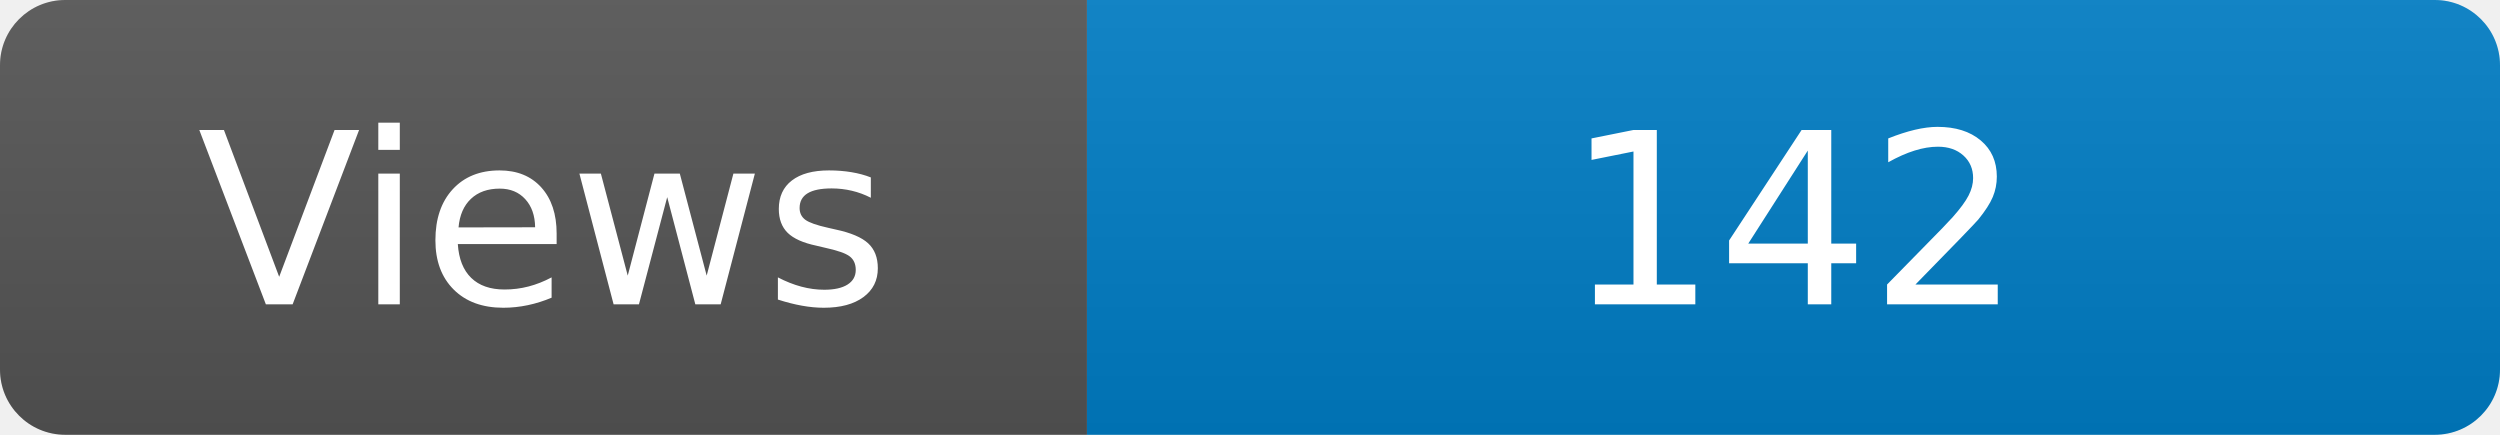
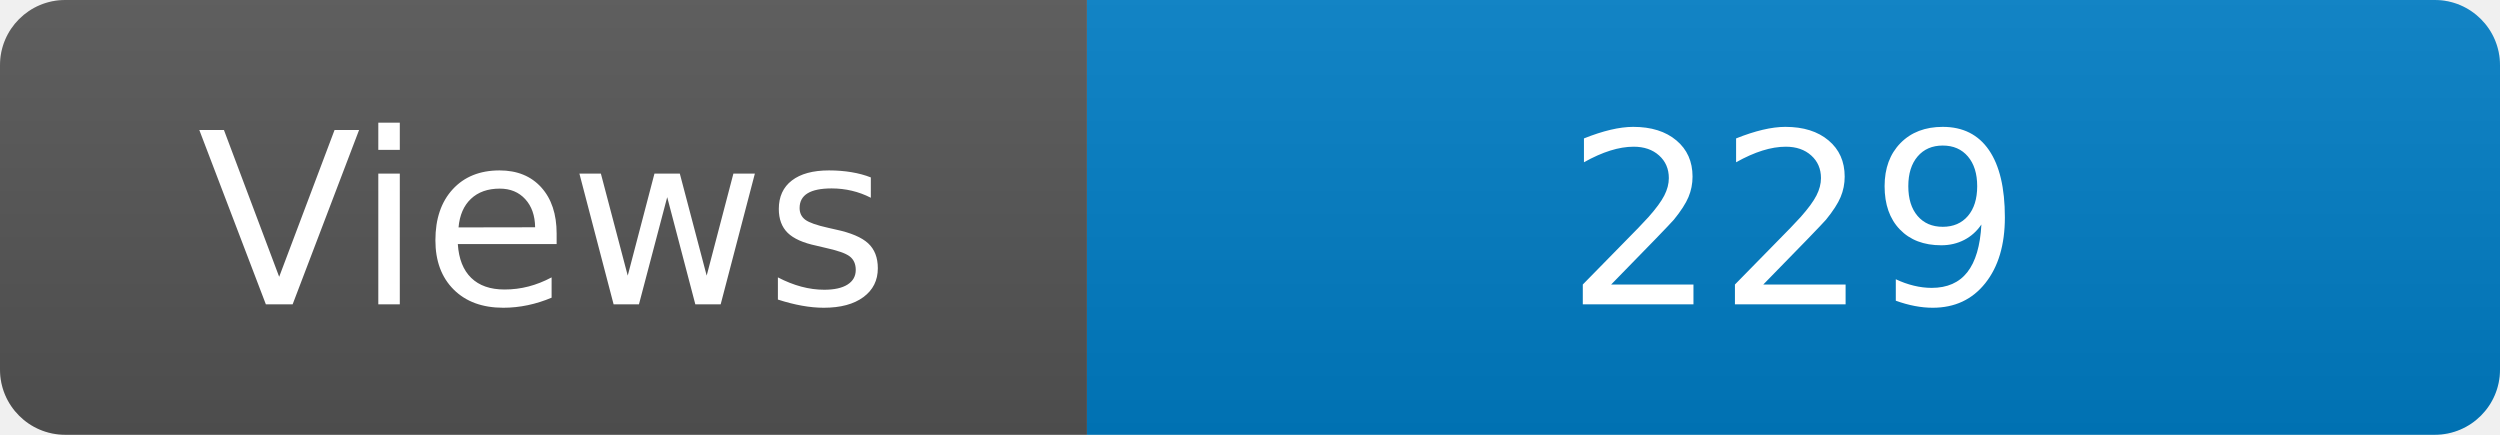
<svg xmlns="http://www.w3.org/2000/svg" width="115" height="20" role="img" aria-label="Maintained?: yes">
  <linearGradient id="s" x2="0" y2="100%">
    <stop offset="0" stop-color="#bbb" stop-opacity=".1" />
    <stop offset="1" stop-opacity=".1" />
  </linearGradient>
  <clipPath id="r">
    <rect width="115" height="20" rx="3" fill="#fff" />
  </clipPath>
  <g clip-path="url(#r)">
    <rect width="50" height="20" fill="#555" />
    <rect x="50" width="160" height="20" fill="#007ec6" />
    <rect width="115" height="20" fill="url(#s)" />
  </g>
  <g fill="#fff" text-anchor="middle" font-family="Verdana,Geneva,DejaVu Sans,sans-serif" font-size="110">
    <text x="250" y="140" transform="scale(.1)" fill="#fff">Views</text>
-     <text x="825" y="140" transform="scale(.1)" fill="#fff">142</text>
+     <text x="825" y="140" transform="scale(.1)" fill="#fff">229</text>
  </g>
</svg>
